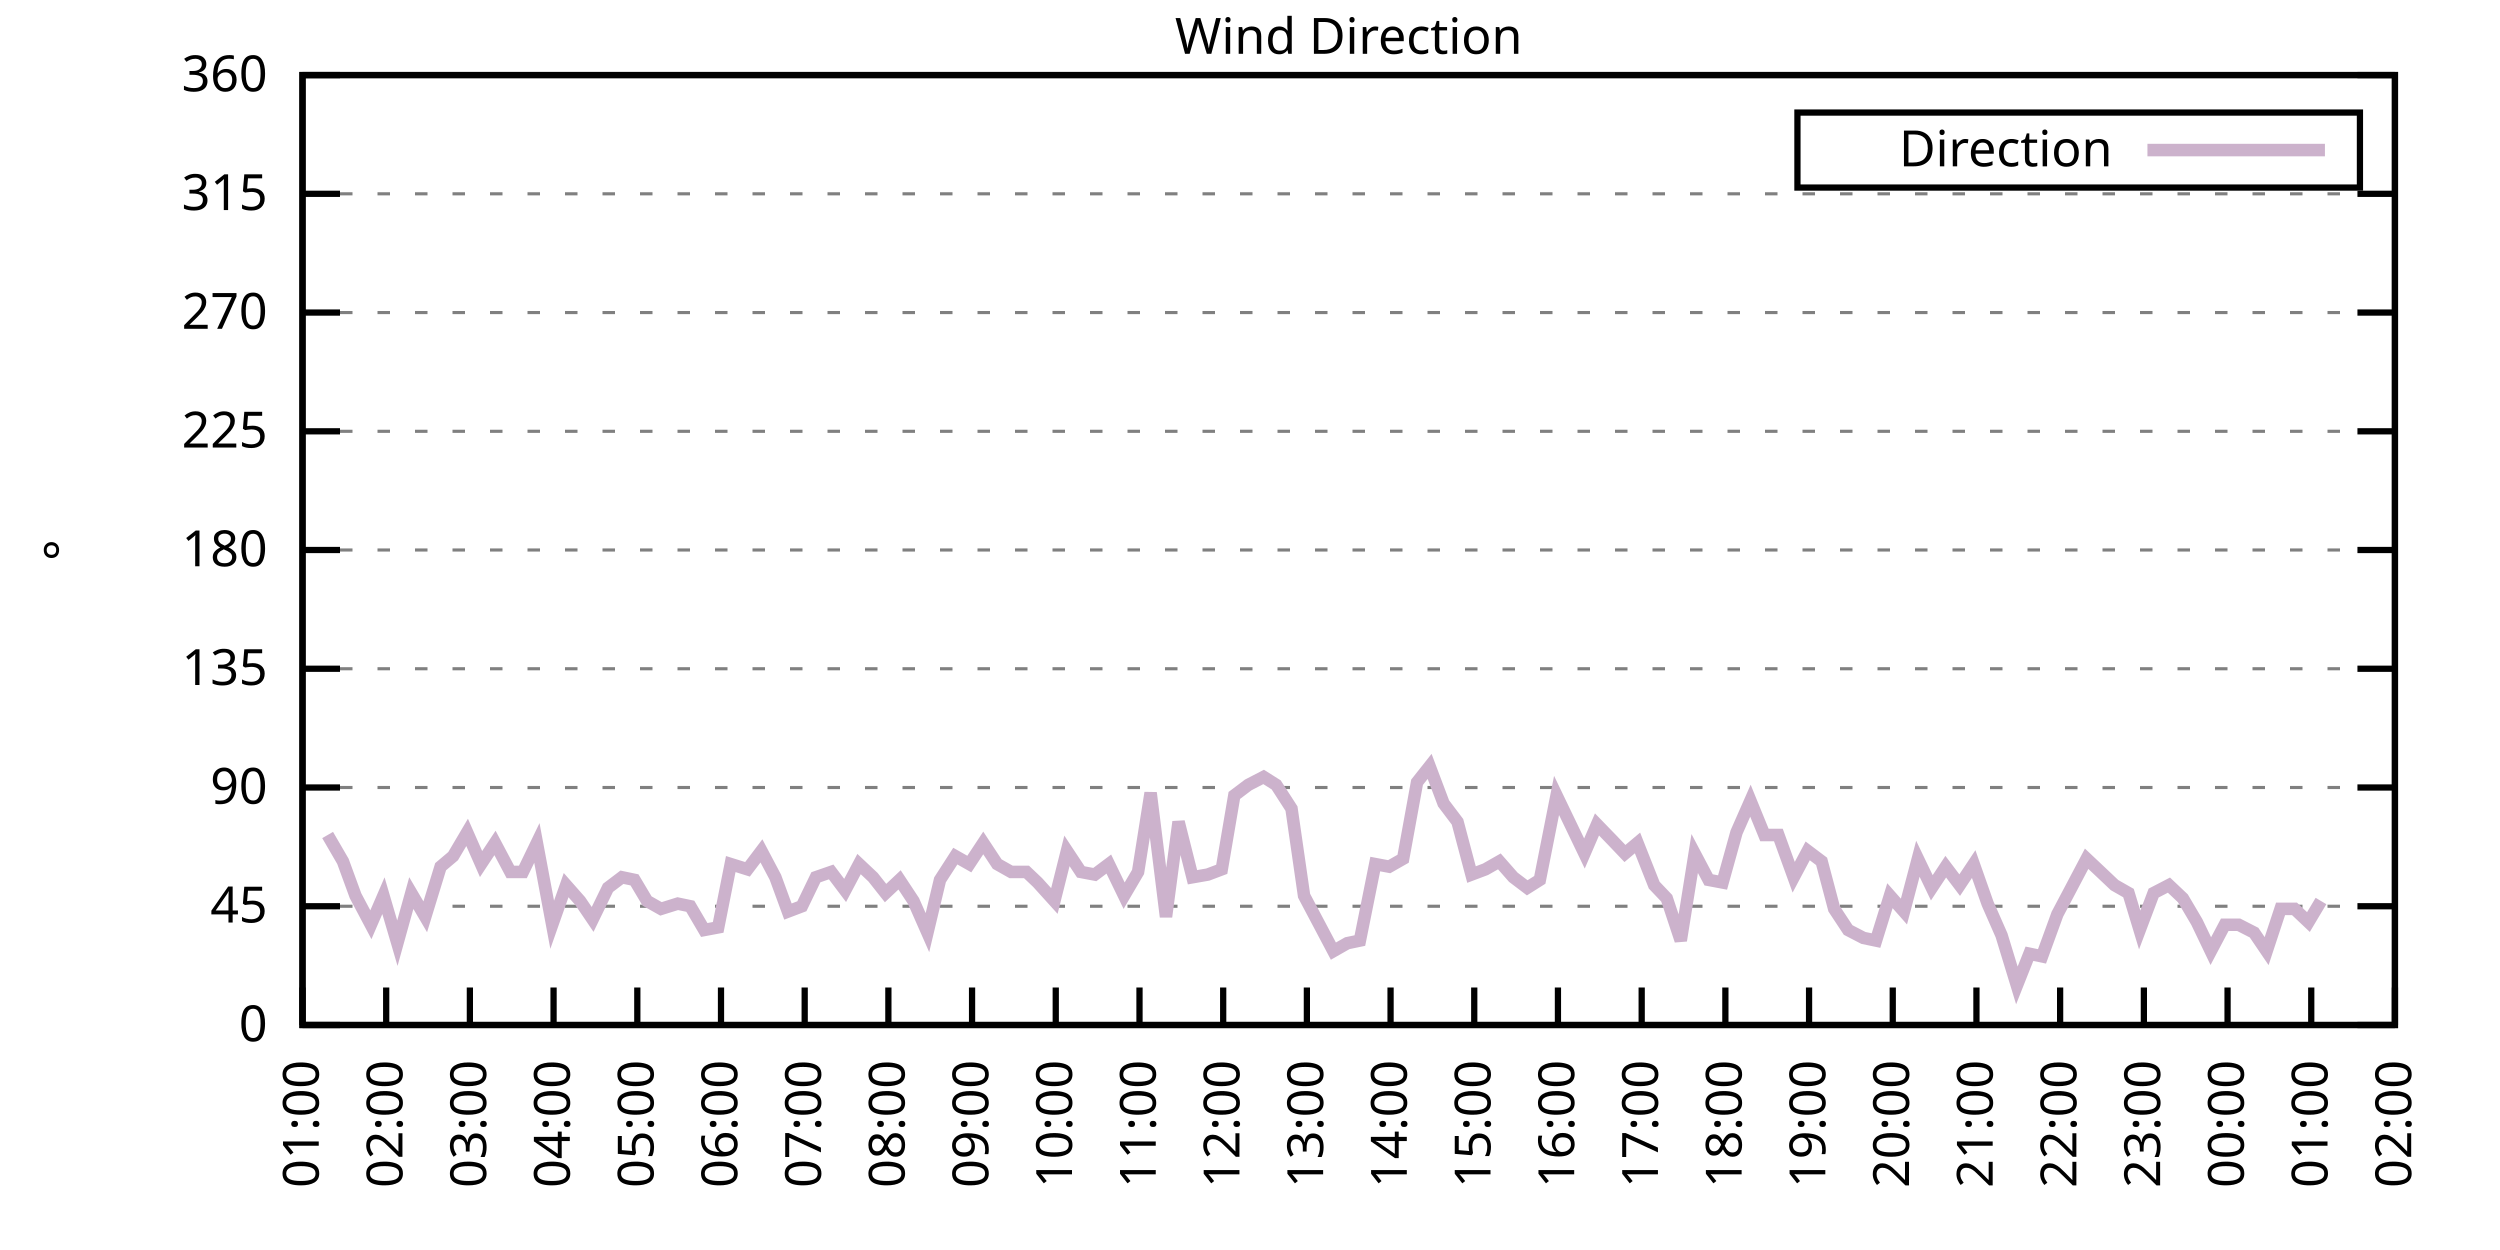
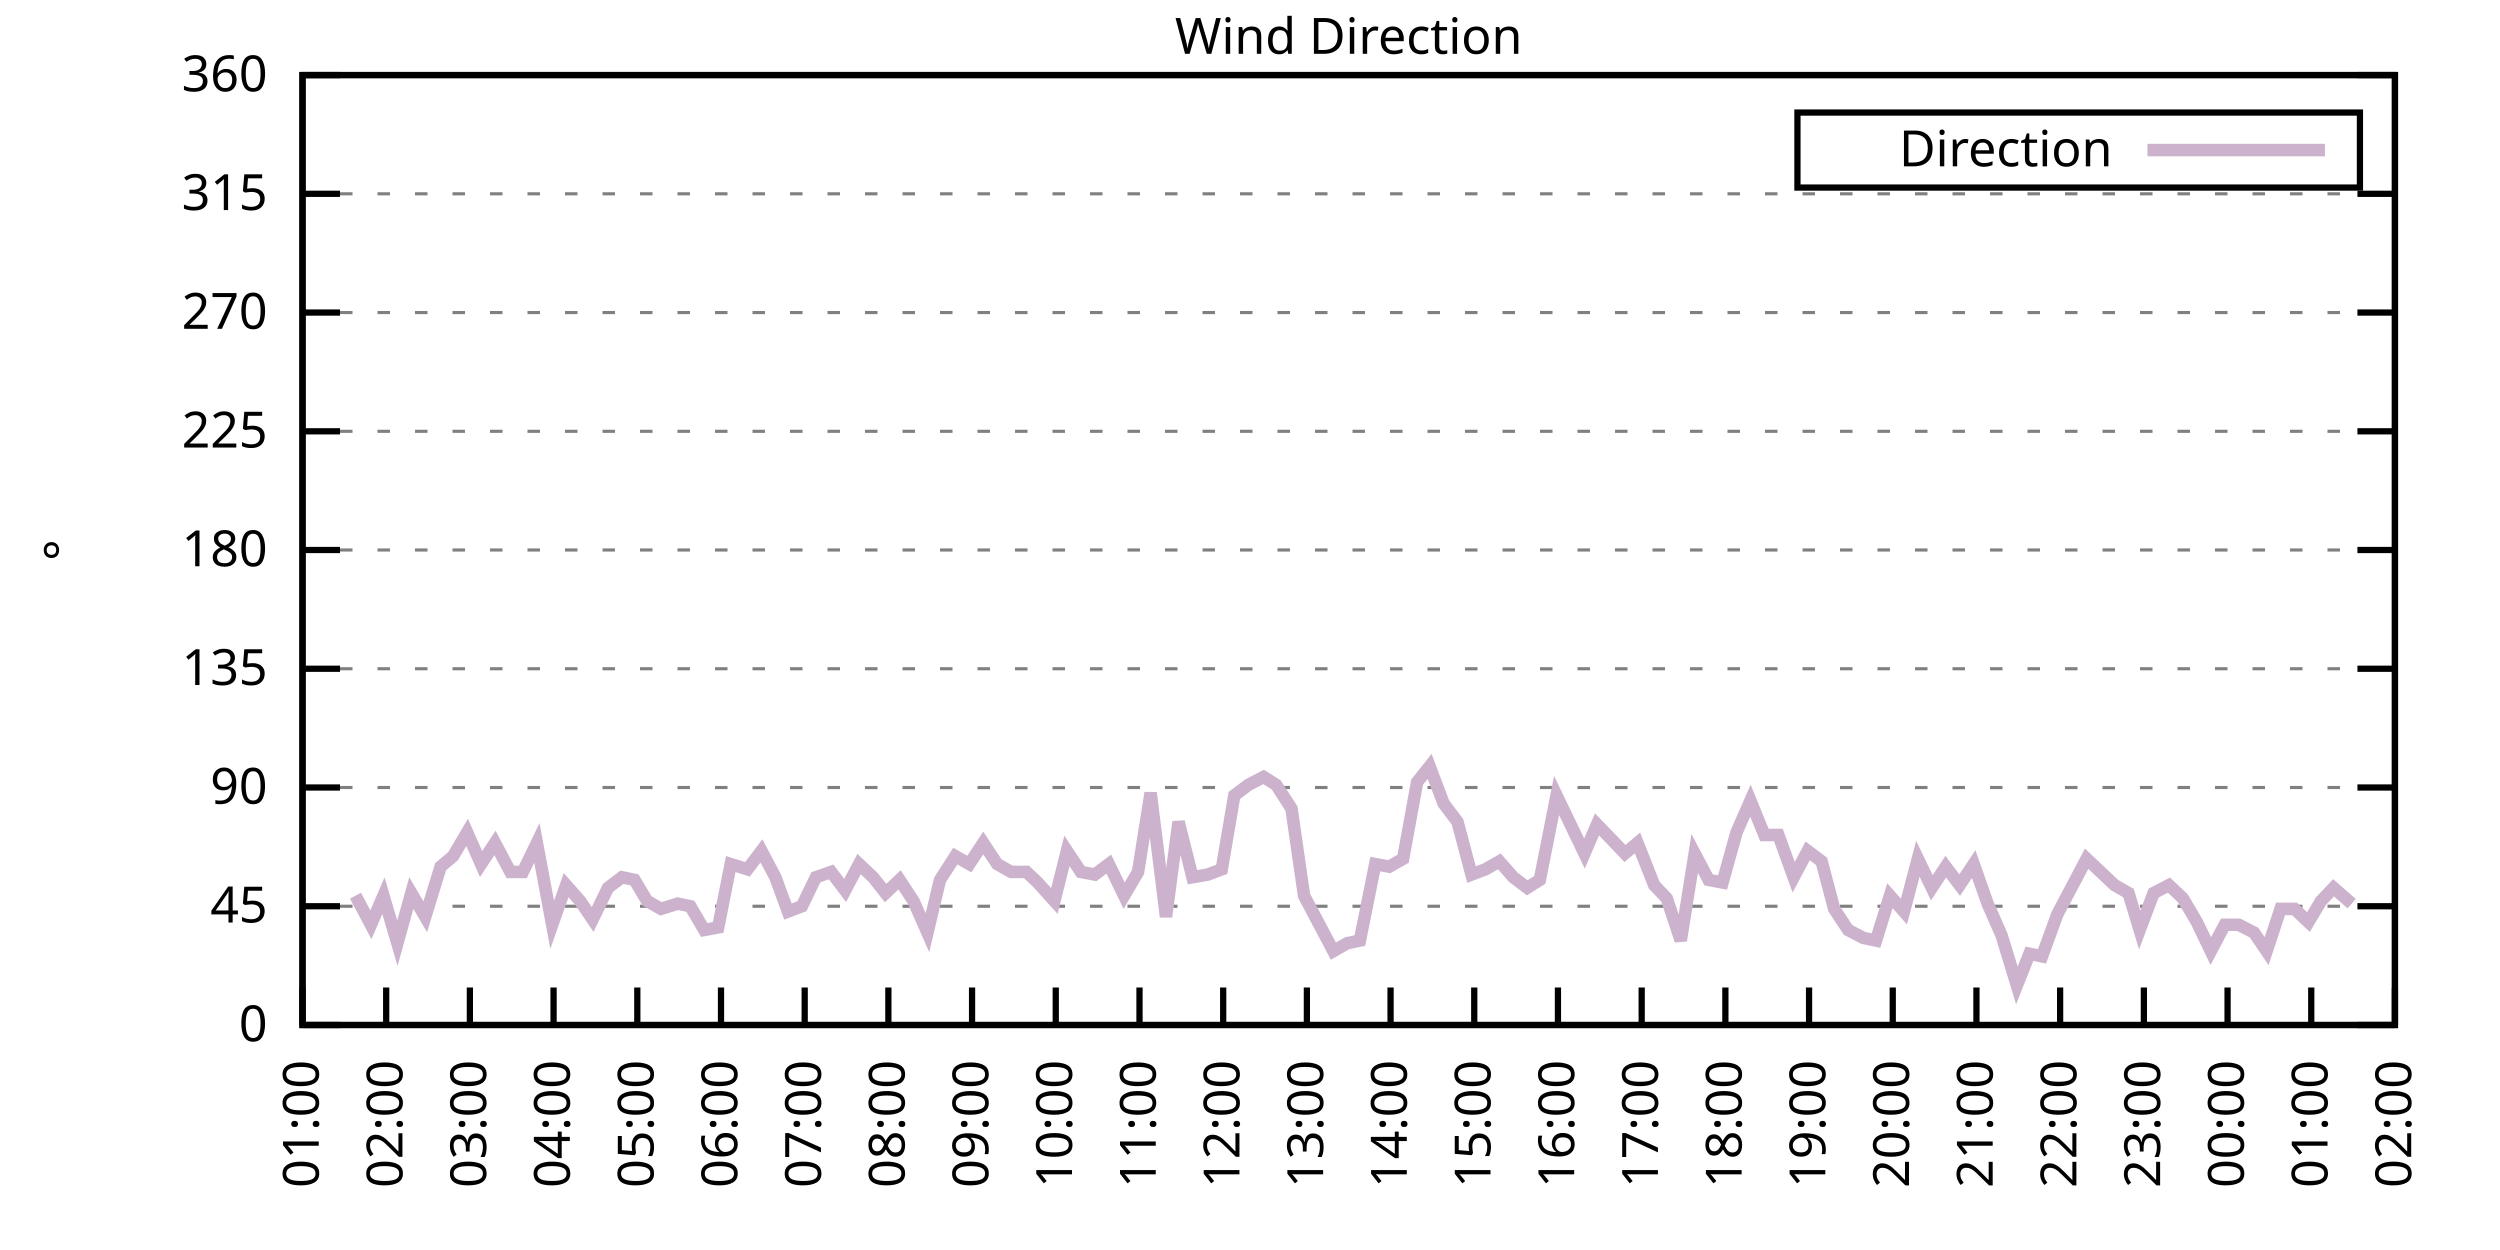
<svg xmlns="http://www.w3.org/2000/svg" xmlns:xlink="http://www.w3.org/1999/xlink" width="400" height="200" viewBox="0 0 400 200">
  <g id="gnuplot_canvas">
    <rect x="0" y="0" width="400" height="200" fill="none" />
    <defs>
      <circle id="gpDot" r="0.5" stroke-width="0.5" stroke="currentColor" />
      <path id="gpPt0" stroke-width="0.333" stroke="currentColor" d="M-1,0 h2 M0,-1 v2" />
      <path id="gpPt1" stroke-width="0.333" stroke="currentColor" d="M-1,-1 L1,1 M1,-1 L-1,1" />
      <path id="gpPt2" stroke-width="0.333" stroke="currentColor" d="M-1,0 L1,0 M0,-1 L0,1 M-1,-1 L1,1 M-1,1 L1,-1" />
      <rect id="gpPt3" stroke-width="0.333" stroke="currentColor" x="-1" y="-1" width="2" height="2" />
      <rect id="gpPt4" stroke-width="0.333" stroke="currentColor" fill="currentColor" x="-1" y="-1" width="2" height="2" />
      <circle id="gpPt5" stroke-width="0.333" stroke="currentColor" cx="0" cy="0" r="1" />
      <use xlink:href="#gpPt5" id="gpPt6" fill="currentColor" stroke="none" />
      <path id="gpPt7" stroke-width="0.333" stroke="currentColor" d="M0,-1.33 L-1.33,0.67 L1.33,0.67 z" />
      <use xlink:href="#gpPt7" id="gpPt8" fill="currentColor" stroke="none" />
      <use xlink:href="#gpPt7" id="gpPt9" stroke="currentColor" transform="rotate(180)" />
      <use xlink:href="#gpPt9" id="gpPt10" fill="currentColor" stroke="none" />
      <use xlink:href="#gpPt3" id="gpPt11" stroke="currentColor" transform="rotate(45)" />
      <use xlink:href="#gpPt11" id="gpPt12" fill="currentColor" stroke="none" />
      <path id="gpPt13" stroke-width="0.333" stroke="currentColor" d="M0,1.330 L1.265,0.411 L0.782,-1.067 L-0.782,-1.076 L-1.265,0.411 z" />
      <use xlink:href="#gpPt13" id="gpPt14" fill="currentColor" stroke="none" />
      <filter id="textbox" filterUnits="objectBoundingBox" x="0" y="0" height="1" width="1">
        <feFlood flood-color="white" flood-opacity="1" result="bgnd" />
        <feComposite in="SourceGraphic" in2="bgnd" operator="atop" />
      </filter>
      <filter id="greybox" filterUnits="objectBoundingBox" x="0" y="0" height="1" width="1">
        <feFlood flood-color="lightgrey" flood-opacity="1" result="grey" />
        <feComposite in="SourceGraphic" in2="grey" operator="atop" />
      </filter>
    </defs>
    <g fill="none" color="white" stroke="currentColor" stroke-width="1.00" stroke-linecap="butt" stroke-linejoin="miter">
</g>
    <g fill="none" color="black" stroke="currentColor" stroke-width="1.00" stroke-linecap="butt" stroke-linejoin="miter">
      <g stroke="none" shape-rendering="crispEdges">
        <polygon fill="rgb(255, 255, 255)" points="48.40,164.00 383.18,164.00 383.18,12.02 48.40,12.02 " />
      </g>
    </g>
    <g fill="none" color="black" stroke="currentColor" stroke-width="1.00" stroke-linecap="butt" stroke-linejoin="miter">
</g>
    <g fill="none" color="black" stroke="black" stroke-width="0.50" stroke-linecap="butt" stroke-linejoin="miter">
</g>
    <g fill="none" color="gray" stroke="currentColor" stroke-width="0.50" stroke-linecap="butt" stroke-linejoin="miter">
      <path stroke="gray" stroke-dasharray="2,4" class="gridline" d="M48.40,164.00 L383.19,164.00  " />
    </g>
    <g fill="none" color="gray" stroke="gray" stroke-width="1.00" stroke-linecap="butt" stroke-linejoin="miter">
</g>
    <g fill="none" color="black" stroke="currentColor" stroke-width="1.00" stroke-linecap="butt" stroke-linejoin="miter">
      <path stroke="black" d="M48.40,164.00 L54.40,164.00 M383.19,164.00 L377.19,164.00  " />
      <g transform="translate(42.80,166.60)" stroke="none" fill="black" font-family="Sans" font-size="8.00" text-anchor="end">
        <text>
          <tspan font-family="Sans"> 0</tspan>
        </text>
      </g>
    </g>
    <g fill="none" color="black" stroke="currentColor" stroke-width="1.00" stroke-linecap="butt" stroke-linejoin="miter">
</g>
    <g fill="none" color="black" stroke="black" stroke-width="0.50" stroke-linecap="butt" stroke-linejoin="miter">
</g>
    <g fill="none" color="gray" stroke="currentColor" stroke-width="0.50" stroke-linecap="butt" stroke-linejoin="miter">
      <path stroke="gray" stroke-dasharray="2,4" class="gridline" d="M48.40,145.00 L383.19,145.00  " />
    </g>
    <g fill="none" color="gray" stroke="gray" stroke-width="1.00" stroke-linecap="butt" stroke-linejoin="miter">
</g>
    <g fill="none" color="black" stroke="currentColor" stroke-width="1.00" stroke-linecap="butt" stroke-linejoin="miter">
      <path stroke="black" d="M48.40,145.00 L54.40,145.00 M383.19,145.00 L377.19,145.00  " />
      <g transform="translate(42.80,147.60)" stroke="none" fill="black" font-family="Sans" font-size="8.00" text-anchor="end">
        <text>
          <tspan font-family="Sans"> 45</tspan>
        </text>
      </g>
    </g>
    <g fill="none" color="black" stroke="currentColor" stroke-width="1.00" stroke-linecap="butt" stroke-linejoin="miter">
</g>
    <g fill="none" color="black" stroke="black" stroke-width="0.50" stroke-linecap="butt" stroke-linejoin="miter">
</g>
    <g fill="none" color="gray" stroke="currentColor" stroke-width="0.50" stroke-linecap="butt" stroke-linejoin="miter">
      <path stroke="gray" stroke-dasharray="2,4" class="gridline" d="M48.40,126.00 L383.19,126.00  " />
    </g>
    <g fill="none" color="gray" stroke="gray" stroke-width="1.00" stroke-linecap="butt" stroke-linejoin="miter">
</g>
    <g fill="none" color="black" stroke="currentColor" stroke-width="1.00" stroke-linecap="butt" stroke-linejoin="miter">
      <path stroke="black" d="M48.40,126.00 L54.40,126.00 M383.19,126.00 L377.19,126.00  " />
      <g transform="translate(42.80,128.60)" stroke="none" fill="black" font-family="Sans" font-size="8.00" text-anchor="end">
        <text>
          <tspan font-family="Sans"> 90</tspan>
        </text>
      </g>
    </g>
    <g fill="none" color="black" stroke="currentColor" stroke-width="1.00" stroke-linecap="butt" stroke-linejoin="miter">
</g>
    <g fill="none" color="black" stroke="black" stroke-width="0.50" stroke-linecap="butt" stroke-linejoin="miter">
</g>
    <g fill="none" color="gray" stroke="currentColor" stroke-width="0.50" stroke-linecap="butt" stroke-linejoin="miter">
      <path stroke="gray" stroke-dasharray="2,4" class="gridline" d="M48.40,107.00 L383.19,107.00  " />
    </g>
    <g fill="none" color="gray" stroke="gray" stroke-width="1.00" stroke-linecap="butt" stroke-linejoin="miter">
</g>
    <g fill="none" color="black" stroke="currentColor" stroke-width="1.00" stroke-linecap="butt" stroke-linejoin="miter">
      <path stroke="black" d="M48.40,107.00 L54.40,107.00 M383.19,107.00 L377.19,107.00  " />
      <g transform="translate(42.80,109.60)" stroke="none" fill="black" font-family="Sans" font-size="8.00" text-anchor="end">
        <text>
          <tspan font-family="Sans"> 135</tspan>
        </text>
      </g>
    </g>
    <g fill="none" color="black" stroke="currentColor" stroke-width="1.00" stroke-linecap="butt" stroke-linejoin="miter">
</g>
    <g fill="none" color="black" stroke="black" stroke-width="0.50" stroke-linecap="butt" stroke-linejoin="miter">
</g>
    <g fill="none" color="gray" stroke="currentColor" stroke-width="0.50" stroke-linecap="butt" stroke-linejoin="miter">
      <path stroke="gray" stroke-dasharray="2,4" class="gridline" d="M48.40,88.00 L383.19,88.00  " />
    </g>
    <g fill="none" color="gray" stroke="gray" stroke-width="1.00" stroke-linecap="butt" stroke-linejoin="miter">
</g>
    <g fill="none" color="black" stroke="currentColor" stroke-width="1.00" stroke-linecap="butt" stroke-linejoin="miter">
      <path stroke="black" d="M48.40,88.00 L54.40,88.00 M383.19,88.00 L377.19,88.00  " />
      <g transform="translate(42.80,90.60)" stroke="none" fill="black" font-family="Sans" font-size="8.00" text-anchor="end">
        <text>
          <tspan font-family="Sans"> 180</tspan>
        </text>
      </g>
    </g>
    <g fill="none" color="black" stroke="currentColor" stroke-width="1.00" stroke-linecap="butt" stroke-linejoin="miter">
</g>
    <g fill="none" color="black" stroke="black" stroke-width="0.50" stroke-linecap="butt" stroke-linejoin="miter">
</g>
    <g fill="none" color="gray" stroke="currentColor" stroke-width="0.50" stroke-linecap="butt" stroke-linejoin="miter">
      <path stroke="gray" stroke-dasharray="2,4" class="gridline" d="M48.40,69.01 L383.19,69.01  " />
    </g>
    <g fill="none" color="gray" stroke="gray" stroke-width="1.00" stroke-linecap="butt" stroke-linejoin="miter">
</g>
    <g fill="none" color="black" stroke="currentColor" stroke-width="1.00" stroke-linecap="butt" stroke-linejoin="miter">
      <path stroke="black" d="M48.40,69.01 L54.40,69.01 M383.19,69.01 L377.19,69.01  " />
      <g transform="translate(42.80,71.61)" stroke="none" fill="black" font-family="Sans" font-size="8.00" text-anchor="end">
        <text>
          <tspan font-family="Sans"> 225</tspan>
        </text>
      </g>
    </g>
    <g fill="none" color="black" stroke="currentColor" stroke-width="1.00" stroke-linecap="butt" stroke-linejoin="miter">
</g>
    <g fill="none" color="black" stroke="black" stroke-width="0.50" stroke-linecap="butt" stroke-linejoin="miter">
</g>
    <g fill="none" color="gray" stroke="currentColor" stroke-width="0.50" stroke-linecap="butt" stroke-linejoin="miter">
      <path stroke="gray" stroke-dasharray="2,4" class="gridline" d="M48.40,50.01 L383.19,50.01  " />
    </g>
    <g fill="none" color="gray" stroke="gray" stroke-width="1.00" stroke-linecap="butt" stroke-linejoin="miter">
</g>
    <g fill="none" color="black" stroke="currentColor" stroke-width="1.00" stroke-linecap="butt" stroke-linejoin="miter">
      <path stroke="black" d="M48.40,50.01 L54.40,50.01 M383.19,50.01 L377.19,50.01  " />
      <g transform="translate(42.80,52.61)" stroke="none" fill="black" font-family="Sans" font-size="8.00" text-anchor="end">
        <text>
          <tspan font-family="Sans"> 270</tspan>
        </text>
      </g>
    </g>
    <g fill="none" color="black" stroke="currentColor" stroke-width="1.00" stroke-linecap="butt" stroke-linejoin="miter">
</g>
    <g fill="none" color="black" stroke="black" stroke-width="0.50" stroke-linecap="butt" stroke-linejoin="miter">
</g>
    <g fill="none" color="gray" stroke="currentColor" stroke-width="0.50" stroke-linecap="butt" stroke-linejoin="miter">
      <path stroke="gray" stroke-dasharray="2,4" class="gridline" d="M48.40,31.01 L383.19,31.01  " />
    </g>
    <g fill="none" color="gray" stroke="gray" stroke-width="1.00" stroke-linecap="butt" stroke-linejoin="miter">
</g>
    <g fill="none" color="black" stroke="currentColor" stroke-width="1.00" stroke-linecap="butt" stroke-linejoin="miter">
      <path stroke="black" d="M48.40,31.01 L54.40,31.01 M383.19,31.01 L377.19,31.01  " />
      <g transform="translate(42.80,33.61)" stroke="none" fill="black" font-family="Sans" font-size="8.00" text-anchor="end">
        <text>
          <tspan font-family="Sans"> 315</tspan>
        </text>
      </g>
    </g>
    <g fill="none" color="black" stroke="currentColor" stroke-width="1.00" stroke-linecap="butt" stroke-linejoin="miter">
</g>
    <g fill="none" color="black" stroke="black" stroke-width="0.50" stroke-linecap="butt" stroke-linejoin="miter">
</g>
    <g fill="none" color="gray" stroke="currentColor" stroke-width="0.50" stroke-linecap="butt" stroke-linejoin="miter">
      <path stroke="gray" stroke-dasharray="2,4" class="gridline" d="M48.40,12.01 L383.19,12.01  " />
    </g>
    <g fill="none" color="gray" stroke="gray" stroke-width="1.00" stroke-linecap="butt" stroke-linejoin="miter">
</g>
    <g fill="none" color="black" stroke="currentColor" stroke-width="1.00" stroke-linecap="butt" stroke-linejoin="miter">
      <path stroke="black" d="M48.40,12.01 L54.40,12.01 M383.19,12.01 L377.19,12.01  " />
      <g transform="translate(42.80,14.61)" stroke="none" fill="black" font-family="Sans" font-size="8.00" text-anchor="end">
        <text>
          <tspan font-family="Sans"> 360</tspan>
        </text>
      </g>
    </g>
    <g fill="none" color="black" stroke="currentColor" stroke-width="1.00" stroke-linecap="butt" stroke-linejoin="miter">
      <path stroke="black" d="M48.40,164.00 L48.40,158.00  " />
      <g transform="translate(51.00,169.60) rotate(270.00)" stroke="none" fill="black" font-family="Sans" font-size="8.00" text-anchor="end">
        <text>
          <tspan font-family="Sans">01:00</tspan>
        </text>
      </g>
    </g>
    <g fill="none" color="black" stroke="currentColor" stroke-width="1.00" stroke-linecap="butt" stroke-linejoin="miter">
      <path stroke="black" d="M61.79,164.00 L61.79,158.00  " />
      <g transform="translate(64.39,169.60) rotate(270.00)" stroke="none" fill="black" font-family="Sans" font-size="8.00" text-anchor="end">
        <text>
          <tspan font-family="Sans">02:00</tspan>
        </text>
      </g>
    </g>
    <g fill="none" color="black" stroke="currentColor" stroke-width="1.00" stroke-linecap="butt" stroke-linejoin="miter">
      <path stroke="black" d="M75.18,164.00 L75.18,158.00  " />
      <g transform="translate(77.78,169.60) rotate(270.00)" stroke="none" fill="black" font-family="Sans" font-size="8.00" text-anchor="end">
        <text>
          <tspan font-family="Sans">03:00</tspan>
        </text>
      </g>
    </g>
    <g fill="none" color="black" stroke="currentColor" stroke-width="1.00" stroke-linecap="butt" stroke-linejoin="miter">
      <path stroke="black" d="M88.57,164.00 L88.57,158.00  " />
      <g transform="translate(91.17,169.60) rotate(270.00)" stroke="none" fill="black" font-family="Sans" font-size="8.00" text-anchor="end">
        <text>
          <tspan font-family="Sans">04:00</tspan>
        </text>
      </g>
    </g>
    <g fill="none" color="black" stroke="currentColor" stroke-width="1.00" stroke-linecap="butt" stroke-linejoin="miter">
      <path stroke="black" d="M101.97,164.00 L101.97,158.00  " />
      <g transform="translate(104.57,169.60) rotate(270.00)" stroke="none" fill="black" font-family="Sans" font-size="8.00" text-anchor="end">
        <text>
          <tspan font-family="Sans">05:00</tspan>
        </text>
      </g>
    </g>
    <g fill="none" color="black" stroke="currentColor" stroke-width="1.00" stroke-linecap="butt" stroke-linejoin="miter">
      <path stroke="black" d="M115.36,164.00 L115.36,158.00  " />
      <g transform="translate(117.96,169.60) rotate(270.00)" stroke="none" fill="black" font-family="Sans" font-size="8.00" text-anchor="end">
        <text>
          <tspan font-family="Sans">06:00</tspan>
        </text>
      </g>
    </g>
    <g fill="none" color="black" stroke="currentColor" stroke-width="1.00" stroke-linecap="butt" stroke-linejoin="miter">
      <path stroke="black" d="M128.75,164.00 L128.75,158.00  " />
      <g transform="translate(131.35,169.60) rotate(270.00)" stroke="none" fill="black" font-family="Sans" font-size="8.00" text-anchor="end">
        <text>
          <tspan font-family="Sans">07:00</tspan>
        </text>
      </g>
    </g>
    <g fill="none" color="black" stroke="currentColor" stroke-width="1.00" stroke-linecap="butt" stroke-linejoin="miter">
      <path stroke="black" d="M142.14,164.00 L142.14,158.00  " />
      <g transform="translate(144.74,169.60) rotate(270.00)" stroke="none" fill="black" font-family="Sans" font-size="8.00" text-anchor="end">
        <text>
          <tspan font-family="Sans">08:00</tspan>
        </text>
      </g>
    </g>
    <g fill="none" color="black" stroke="currentColor" stroke-width="1.00" stroke-linecap="butt" stroke-linejoin="miter">
      <path stroke="black" d="M155.53,164.00 L155.53,158.00  " />
      <g transform="translate(158.13,169.60) rotate(270.00)" stroke="none" fill="black" font-family="Sans" font-size="8.00" text-anchor="end">
        <text>
          <tspan font-family="Sans">09:00</tspan>
        </text>
      </g>
    </g>
    <g fill="none" color="black" stroke="currentColor" stroke-width="1.00" stroke-linecap="butt" stroke-linejoin="miter">
      <path stroke="black" d="M168.92,164.00 L168.92,158.00  " />
      <g transform="translate(171.52,169.60) rotate(270.00)" stroke="none" fill="black" font-family="Sans" font-size="8.00" text-anchor="end">
        <text>
          <tspan font-family="Sans">10:00</tspan>
        </text>
      </g>
    </g>
    <g fill="none" color="black" stroke="currentColor" stroke-width="1.00" stroke-linecap="butt" stroke-linejoin="miter">
      <path stroke="black" d="M182.32,164.00 L182.32,158.00  " />
      <g transform="translate(184.92,169.60) rotate(270.00)" stroke="none" fill="black" font-family="Sans" font-size="8.00" text-anchor="end">
        <text>
          <tspan font-family="Sans">11:00</tspan>
        </text>
      </g>
    </g>
    <g fill="none" color="black" stroke="currentColor" stroke-width="1.00" stroke-linecap="butt" stroke-linejoin="miter">
      <path stroke="black" d="M195.71,164.00 L195.71,158.00  " />
      <g transform="translate(198.31,169.60) rotate(270.00)" stroke="none" fill="black" font-family="Sans" font-size="8.00" text-anchor="end">
        <text>
          <tspan font-family="Sans">12:00</tspan>
        </text>
      </g>
    </g>
    <g fill="none" color="black" stroke="currentColor" stroke-width="1.00" stroke-linecap="butt" stroke-linejoin="miter">
      <path stroke="black" d="M209.10,164.00 L209.10,158.00  " />
      <g transform="translate(211.70,169.60) rotate(270.00)" stroke="none" fill="black" font-family="Sans" font-size="8.00" text-anchor="end">
        <text>
          <tspan font-family="Sans">13:00</tspan>
        </text>
      </g>
    </g>
    <g fill="none" color="black" stroke="currentColor" stroke-width="1.00" stroke-linecap="butt" stroke-linejoin="miter">
      <path stroke="black" d="M222.49,164.00 L222.49,158.00  " />
      <g transform="translate(225.09,169.60) rotate(270.00)" stroke="none" fill="black" font-family="Sans" font-size="8.00" text-anchor="end">
        <text>
          <tspan font-family="Sans">14:00</tspan>
        </text>
      </g>
    </g>
    <g fill="none" color="black" stroke="currentColor" stroke-width="1.00" stroke-linecap="butt" stroke-linejoin="miter">
      <path stroke="black" d="M235.88,164.00 L235.88,158.00  " />
      <g transform="translate(238.48,169.60) rotate(270.00)" stroke="none" fill="black" font-family="Sans" font-size="8.00" text-anchor="end">
        <text>
          <tspan font-family="Sans">15:00</tspan>
        </text>
      </g>
    </g>
    <g fill="none" color="black" stroke="currentColor" stroke-width="1.00" stroke-linecap="butt" stroke-linejoin="miter">
      <path stroke="black" d="M249.27,164.00 L249.27,158.00  " />
      <g transform="translate(251.87,169.60) rotate(270.00)" stroke="none" fill="black" font-family="Sans" font-size="8.00" text-anchor="end">
        <text>
          <tspan font-family="Sans">16:00</tspan>
        </text>
      </g>
    </g>
    <g fill="none" color="black" stroke="currentColor" stroke-width="1.00" stroke-linecap="butt" stroke-linejoin="miter">
      <path stroke="black" d="M262.67,164.00 L262.67,158.00  " />
      <g transform="translate(265.27,169.60) rotate(270.00)" stroke="none" fill="black" font-family="Sans" font-size="8.00" text-anchor="end">
        <text>
          <tspan font-family="Sans">17:00</tspan>
        </text>
      </g>
    </g>
    <g fill="none" color="black" stroke="currentColor" stroke-width="1.00" stroke-linecap="butt" stroke-linejoin="miter">
      <path stroke="black" d="M276.06,164.00 L276.06,158.00  " />
      <g transform="translate(278.66,169.60) rotate(270.00)" stroke="none" fill="black" font-family="Sans" font-size="8.00" text-anchor="end">
        <text>
          <tspan font-family="Sans">18:00</tspan>
        </text>
      </g>
    </g>
    <g fill="none" color="black" stroke="currentColor" stroke-width="1.00" stroke-linecap="butt" stroke-linejoin="miter">
      <path stroke="black" d="M289.45,164.00 L289.45,158.00  " />
      <g transform="translate(292.05,169.60) rotate(270.00)" stroke="none" fill="black" font-family="Sans" font-size="8.00" text-anchor="end">
        <text>
          <tspan font-family="Sans">19:00</tspan>
        </text>
      </g>
    </g>
    <g fill="none" color="black" stroke="currentColor" stroke-width="1.00" stroke-linecap="butt" stroke-linejoin="miter">
      <path stroke="black" d="M302.84,164.00 L302.84,158.00  " />
      <g transform="translate(305.44,169.60) rotate(270.00)" stroke="none" fill="black" font-family="Sans" font-size="8.00" text-anchor="end">
        <text>
          <tspan font-family="Sans">20:00</tspan>
        </text>
      </g>
    </g>
    <g fill="none" color="black" stroke="currentColor" stroke-width="1.00" stroke-linecap="butt" stroke-linejoin="miter">
      <path stroke="black" d="M316.23,164.00 L316.23,158.00  " />
      <g transform="translate(318.83,169.60) rotate(270.00)" stroke="none" fill="black" font-family="Sans" font-size="8.00" text-anchor="end">
        <text>
          <tspan font-family="Sans">21:00</tspan>
        </text>
      </g>
    </g>
    <g fill="none" color="black" stroke="currentColor" stroke-width="1.00" stroke-linecap="butt" stroke-linejoin="miter">
      <path stroke="black" d="M329.62,164.00 L329.62,158.00  " />
      <g transform="translate(332.22,169.60) rotate(270.00)" stroke="none" fill="black" font-family="Sans" font-size="8.00" text-anchor="end">
        <text>
          <tspan font-family="Sans">22:00</tspan>
        </text>
      </g>
    </g>
    <g fill="none" color="black" stroke="currentColor" stroke-width="1.00" stroke-linecap="butt" stroke-linejoin="miter">
      <path stroke="black" d="M343.02,164.00 L343.02,158.00  " />
      <g transform="translate(345.62,169.60) rotate(270.00)" stroke="none" fill="black" font-family="Sans" font-size="8.00" text-anchor="end">
        <text>
          <tspan font-family="Sans">23:00</tspan>
        </text>
      </g>
    </g>
    <g fill="none" color="black" stroke="currentColor" stroke-width="1.00" stroke-linecap="butt" stroke-linejoin="miter">
      <path stroke="black" d="M356.41,164.00 L356.41,158.00  " />
      <g transform="translate(359.01,169.60) rotate(270.00)" stroke="none" fill="black" font-family="Sans" font-size="8.00" text-anchor="end">
        <text>
          <tspan font-family="Sans">00:00</tspan>
        </text>
      </g>
    </g>
    <g fill="none" color="black" stroke="currentColor" stroke-width="1.00" stroke-linecap="butt" stroke-linejoin="miter">
      <path stroke="black" d="M369.80,164.00 L369.80,158.00  " />
      <g transform="translate(372.40,169.60) rotate(270.00)" stroke="none" fill="black" font-family="Sans" font-size="8.00" text-anchor="end">
        <text>
          <tspan font-family="Sans">01:00</tspan>
        </text>
      </g>
    </g>
    <g fill="none" color="black" stroke="currentColor" stroke-width="1.00" stroke-linecap="butt" stroke-linejoin="miter">
      <path stroke="black" d="M383.19,164.00 L383.19,158.00  " />
      <g transform="translate(385.79,169.60) rotate(270.00)" stroke="none" fill="black" font-family="Sans" font-size="8.00" text-anchor="end">
        <text>
          <tspan font-family="Sans">02:00</tspan>
        </text>
      </g>
    </g>
    <g fill="none" color="black" stroke="currentColor" stroke-width="1.00" stroke-linecap="butt" stroke-linejoin="miter">
</g>
    <g fill="none" color="black" stroke="currentColor" stroke-width="1.00" stroke-linecap="butt" stroke-linejoin="miter">
      <path stroke="black" d="M48.40,12.01 L48.40,164.00 L383.19,164.00 L383.19,12.01 L48.40,12.01 Z  " />
    </g>
    <g fill="none" color="black" stroke="currentColor" stroke-width="1.00" stroke-linecap="butt" stroke-linejoin="miter">
</g>
    <g fill="none" color="black" stroke="currentColor" stroke-width="1.00" stroke-linecap="butt" stroke-linejoin="miter">
      <path stroke="black" d="M287.59,30.01 L287.59,18.01 L377.59,18.01 L377.59,30.01 L287.59,30.01 Z  " />
    </g>
    <g id="Wind_direction_plot_1">
      <g fill="none" color="white" stroke="black" stroke-width="2.00" stroke-linecap="butt" stroke-linejoin="miter">
</g>
      <g fill="none" color="black" stroke="currentColor" stroke-width="2.00" stroke-linecap="butt" stroke-linejoin="miter">
        <g transform="translate(337.99,26.61)" stroke="none" fill="black" font-family="Sans" font-size="8.00" text-anchor="end">
          <text>
            <tspan font-family="Sans">Direction</tspan>
          </text>
        </g>
      </g>
      <g fill="none" color="black" stroke="currentColor" stroke-width="2.00" stroke-linecap="butt" stroke-linejoin="miter">
-         <path stroke="rgb(204, 178, 204)" d="M343.59,24.01 L371.99,24.01 M52.42,133.60 L54.87,137.82 L56.88,143.31 L59.34,147.96 L61.35,143.31 L63.58,150.91   L65.81,142.89 L68.04,146.69 L70.50,138.67 L72.50,136.98 L74.74,133.18 L76.97,138.25 L79.20,134.87 L81.66,139.51   L83.66,139.51 L85.90,134.87 L88.35,147.96 L90.58,141.62 L92.82,144.16 L94.82,147.11 L97.28,142.05 L99.51,140.36   L101.52,140.78 L103.53,144.16 L105.76,145.42 L108.44,144.58 L110.45,145.00 L112.68,148.80 L114.91,148.38 L116.92,138.25   L119.60,139.09 L121.83,136.14 L124.06,140.36 L126.07,145.85 L128.30,145.00 L130.54,140.36 L132.99,139.51 L135.22,142.47   L137.45,138.25 L139.69,140.36 L141.69,142.89 L143.93,140.78 L146.16,144.16 L148.39,149.22 L150.40,140.78 L152.85,136.98   L155.09,138.25 L157.32,134.87 L159.55,138.25 L161.78,139.51 L164.24,139.51 L166.02,141.20 L168.70,144.16 L170.71,136.14   L172.94,139.51 L175.17,139.93 L177.41,138.25 L179.86,143.31 L182.09,139.51 L184.10,126.85 L186.56,146.69 L188.57,131.49   L190.80,140.36 L193.25,139.93 L195.48,139.09 L197.49,127.27 L199.73,125.58 L202.18,124.31 L204.19,125.58 L206.64,129.38   L208.65,143.31 L211.11,147.96 L213.34,152.18 L215.57,150.91 L217.58,150.49 L220.04,138.25 L222.27,138.67 L224.50,137.40   L226.73,125.16 L228.74,122.62 L230.97,128.54 L233.20,131.49 L235.44,139.93 L237.67,139.09 L239.90,137.82 L242.13,140.36   L244.36,142.05 L246.37,140.78 L249.05,127.27 L251.28,131.91 L253.51,136.56 L255.52,131.91 L257.98,134.45 L259.99,136.56   L262.00,134.87 L264.67,141.62 L266.68,143.73 L268.92,150.49 L271.15,136.56 L273.38,140.78 L275.61,141.20 L277.84,133.18   L280.07,128.11 L282.31,133.60 L284.54,133.60 L286.99,140.36 L289.23,136.14 L291.46,137.82 L293.47,145.42 L295.70,148.80   L298.15,150.07 L300.16,150.49 L302.39,143.31 L304.63,145.85 L306.86,137.40 L309.09,142.05 L311.32,138.67 L313.55,141.62   L315.79,138.25 L318.02,144.58 L320.25,149.65 L322.70,157.67 L324.71,152.60 L326.72,153.02 L329.18,146.27 L331.41,142.05   L333.86,137.40 L336.10,139.51 L338.33,141.62 L340.56,142.89 L342.35,148.80 L344.58,142.89 L347.03,141.62 L349.26,143.73   L351.50,147.53 L353.73,152.18 L355.96,147.96 L358.19,147.96 L360.65,149.22 L362.66,152.18 L364.89,145.42 L367.12,145.42   L369.35,147.53 L371.36,144.16  " />
+         <path stroke="rgb(204, 178, 204)" d="M343.59,24.01 L371.99,24.01 M56.88,143.31 L59.34,147.96 L61.35,143.31 L63.58,150.91 L65.81,142.89 L68.04,146.69   L70.50,138.67 L72.50,136.98 L74.74,133.18 L76.97,138.25 L79.20,134.87 L81.66,139.51 L83.66,139.51 L85.90,134.87   L88.35,147.96 L90.58,141.62 L92.82,144.16 L94.82,147.11 L97.28,142.05 L99.51,140.36 L101.52,140.78 L103.53,144.16   L105.76,145.42 L108.44,144.58 L110.45,145.00 L112.68,148.80 L114.91,148.38 L116.92,138.25 L119.60,139.09 L121.83,136.14   L124.06,140.36 L126.07,145.85 L128.30,145.00 L130.54,140.36 L132.99,139.51 L135.22,142.47 L137.45,138.25 L139.69,140.36   L141.69,142.89 L143.93,140.78 L146.16,144.16 L148.39,149.22 L150.40,140.78 L152.85,136.98 L155.09,138.25 L157.32,134.87   L159.55,138.25 L161.78,139.51 L164.24,139.51 L166.02,141.20 L168.70,144.16 L170.71,136.14 L172.94,139.51 L175.17,139.93   L177.41,138.25 L179.86,143.31 L182.09,139.51 L184.10,126.85 L186.56,146.69 L188.57,131.49 L190.80,140.36 L193.25,139.93   L195.48,139.09 L197.49,127.27 L199.73,125.58 L202.18,124.31 L204.19,125.58 L206.64,129.38 L208.65,143.31 L211.11,147.96   L213.34,152.18 L215.57,150.91 L217.58,150.49 L220.04,138.25 L222.27,138.67 L224.50,137.40 L226.73,125.16 L228.74,122.62   L230.97,128.54 L233.20,131.49 L235.44,139.93 L237.67,139.09 L239.90,137.82 L242.13,140.36 L244.36,142.05 L246.37,140.78   L249.05,127.27 L251.28,131.91 L253.51,136.56 L255.52,131.91 L257.98,134.45 L259.99,136.56 L262.00,134.87 L264.67,141.62   L266.68,143.73 L268.92,150.49 L271.15,136.56 L273.38,140.78 L275.61,141.20 L277.84,133.18 L280.07,128.11 L282.31,133.60   L284.54,133.60 L286.99,140.36 L289.23,136.14 L291.46,137.82 L293.47,145.42 L295.70,148.80 L298.15,150.07 L300.16,150.49   L302.39,143.31 L304.63,145.85 L306.86,137.40 L309.09,142.05 L311.32,138.67 L313.55,141.62 L315.79,138.25 L318.02,144.58   L320.25,149.65 L322.70,157.67 L324.71,152.60 L326.72,153.02 L329.18,146.27 L331.41,142.05 L333.86,137.40 L336.10,139.51   L338.33,141.62 L340.56,142.89 L342.35,148.80 L344.58,142.89 L347.03,141.62 L349.26,143.73 L351.50,147.53 L353.73,152.18   L355.96,147.96 L358.19,147.96 L360.65,149.22 L362.66,152.18 L364.89,145.42 L367.12,145.42 L369.35,147.53 L371.36,144.16   L373.37,142.05 L376.27,144.58  " />
      </g>
    </g>
    <g fill="none" color="black" stroke="currentColor" stroke-width="2.00" stroke-linecap="butt" stroke-linejoin="miter">
</g>
    <g fill="none" color="black" stroke="black" stroke-width="1.00" stroke-linecap="butt" stroke-linejoin="miter">
</g>
    <g fill="none" color="black" stroke="currentColor" stroke-width="1.00" stroke-linecap="butt" stroke-linejoin="miter">
      <path stroke="black" d="M48.40,12.01 L48.40,164.00 L383.19,164.00 L383.19,12.01 L48.40,12.01 Z  " />
      <g transform="translate(12.80,88.01) rotate(270.00)" stroke="none" fill="black" font-family="Sans" font-size="8.00" text-anchor="middle">
        <text>
          <tspan font-family="Sans">°</tspan>
        </text>
      </g>
    </g>
    <g fill="none" color="black" stroke="currentColor" stroke-width="1.00" stroke-linecap="butt" stroke-linejoin="miter">
</g>
    <g fill="none" color="black" stroke="currentColor" stroke-width="1.00" stroke-linecap="butt" stroke-linejoin="miter">
      <g transform="translate(215.79,8.61)" stroke="none" fill="black" font-family="Sans" font-size="8.00" text-anchor="middle">
        <text>
          <tspan font-family="Sans">Wind Direction</tspan>
        </text>
      </g>
    </g>
    <g fill="none" color="black" stroke="currentColor" stroke-width="1.00" stroke-linecap="butt" stroke-linejoin="miter">
</g>
  </g>
</svg>
